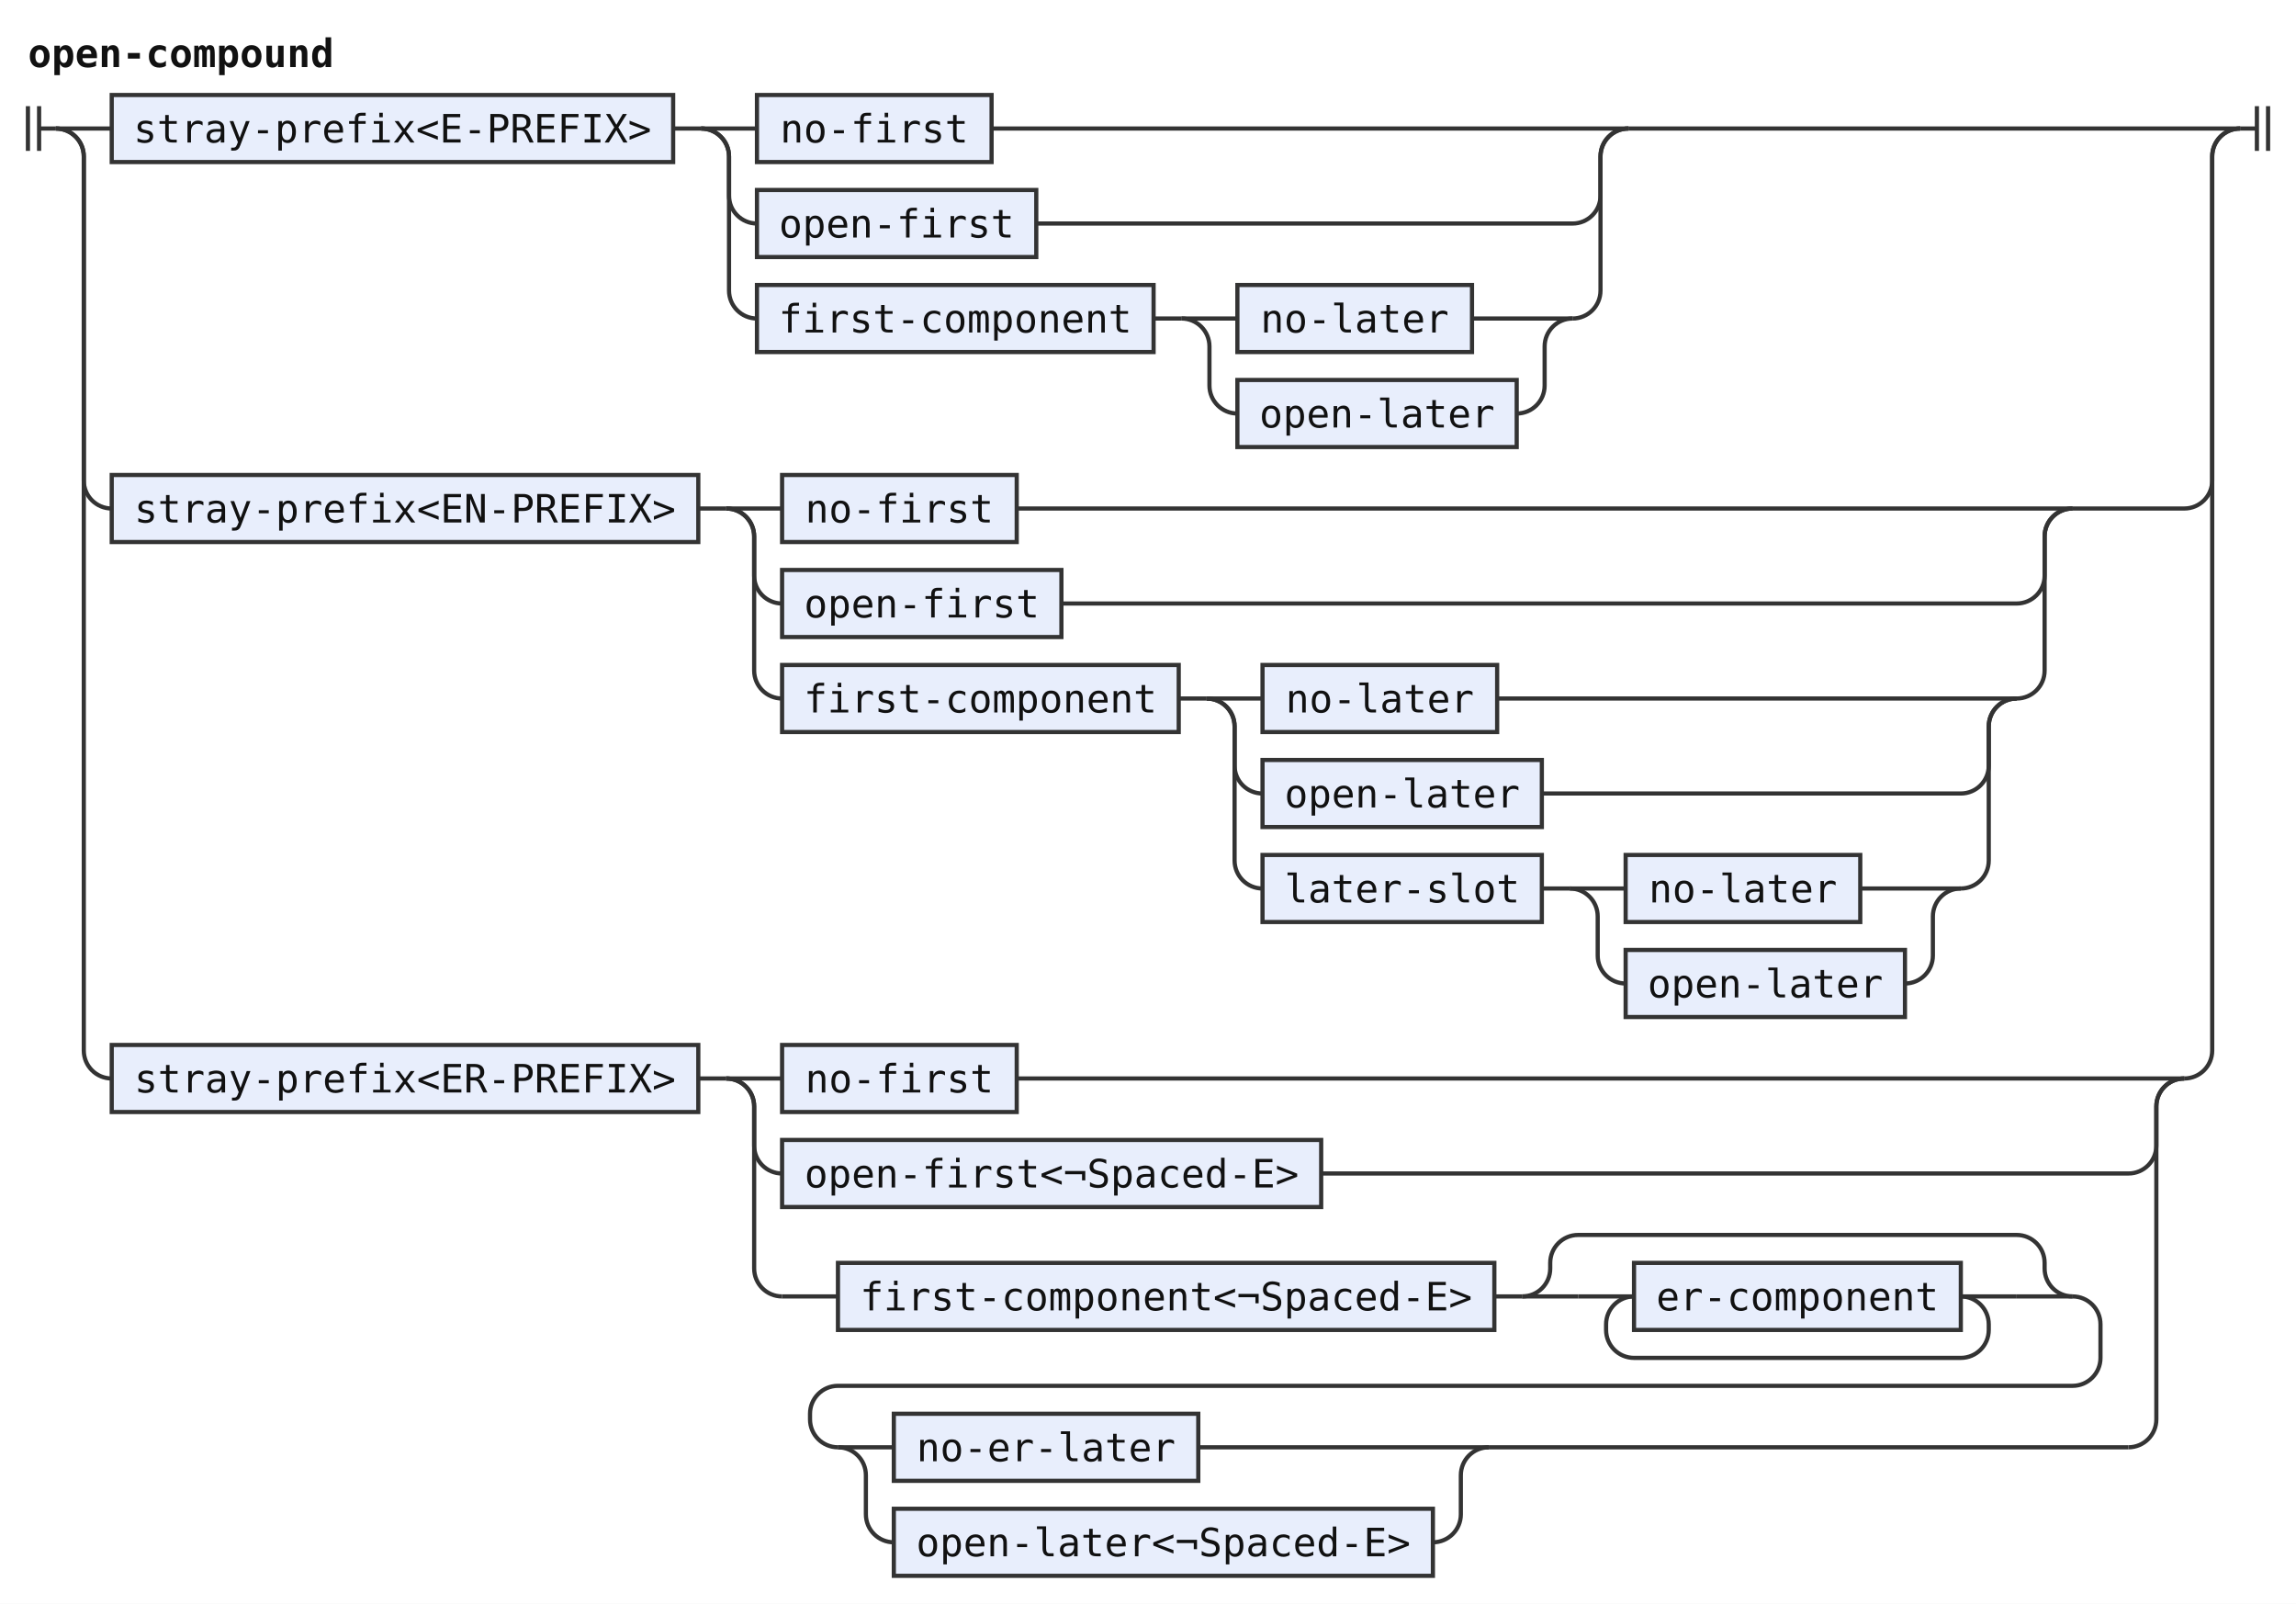
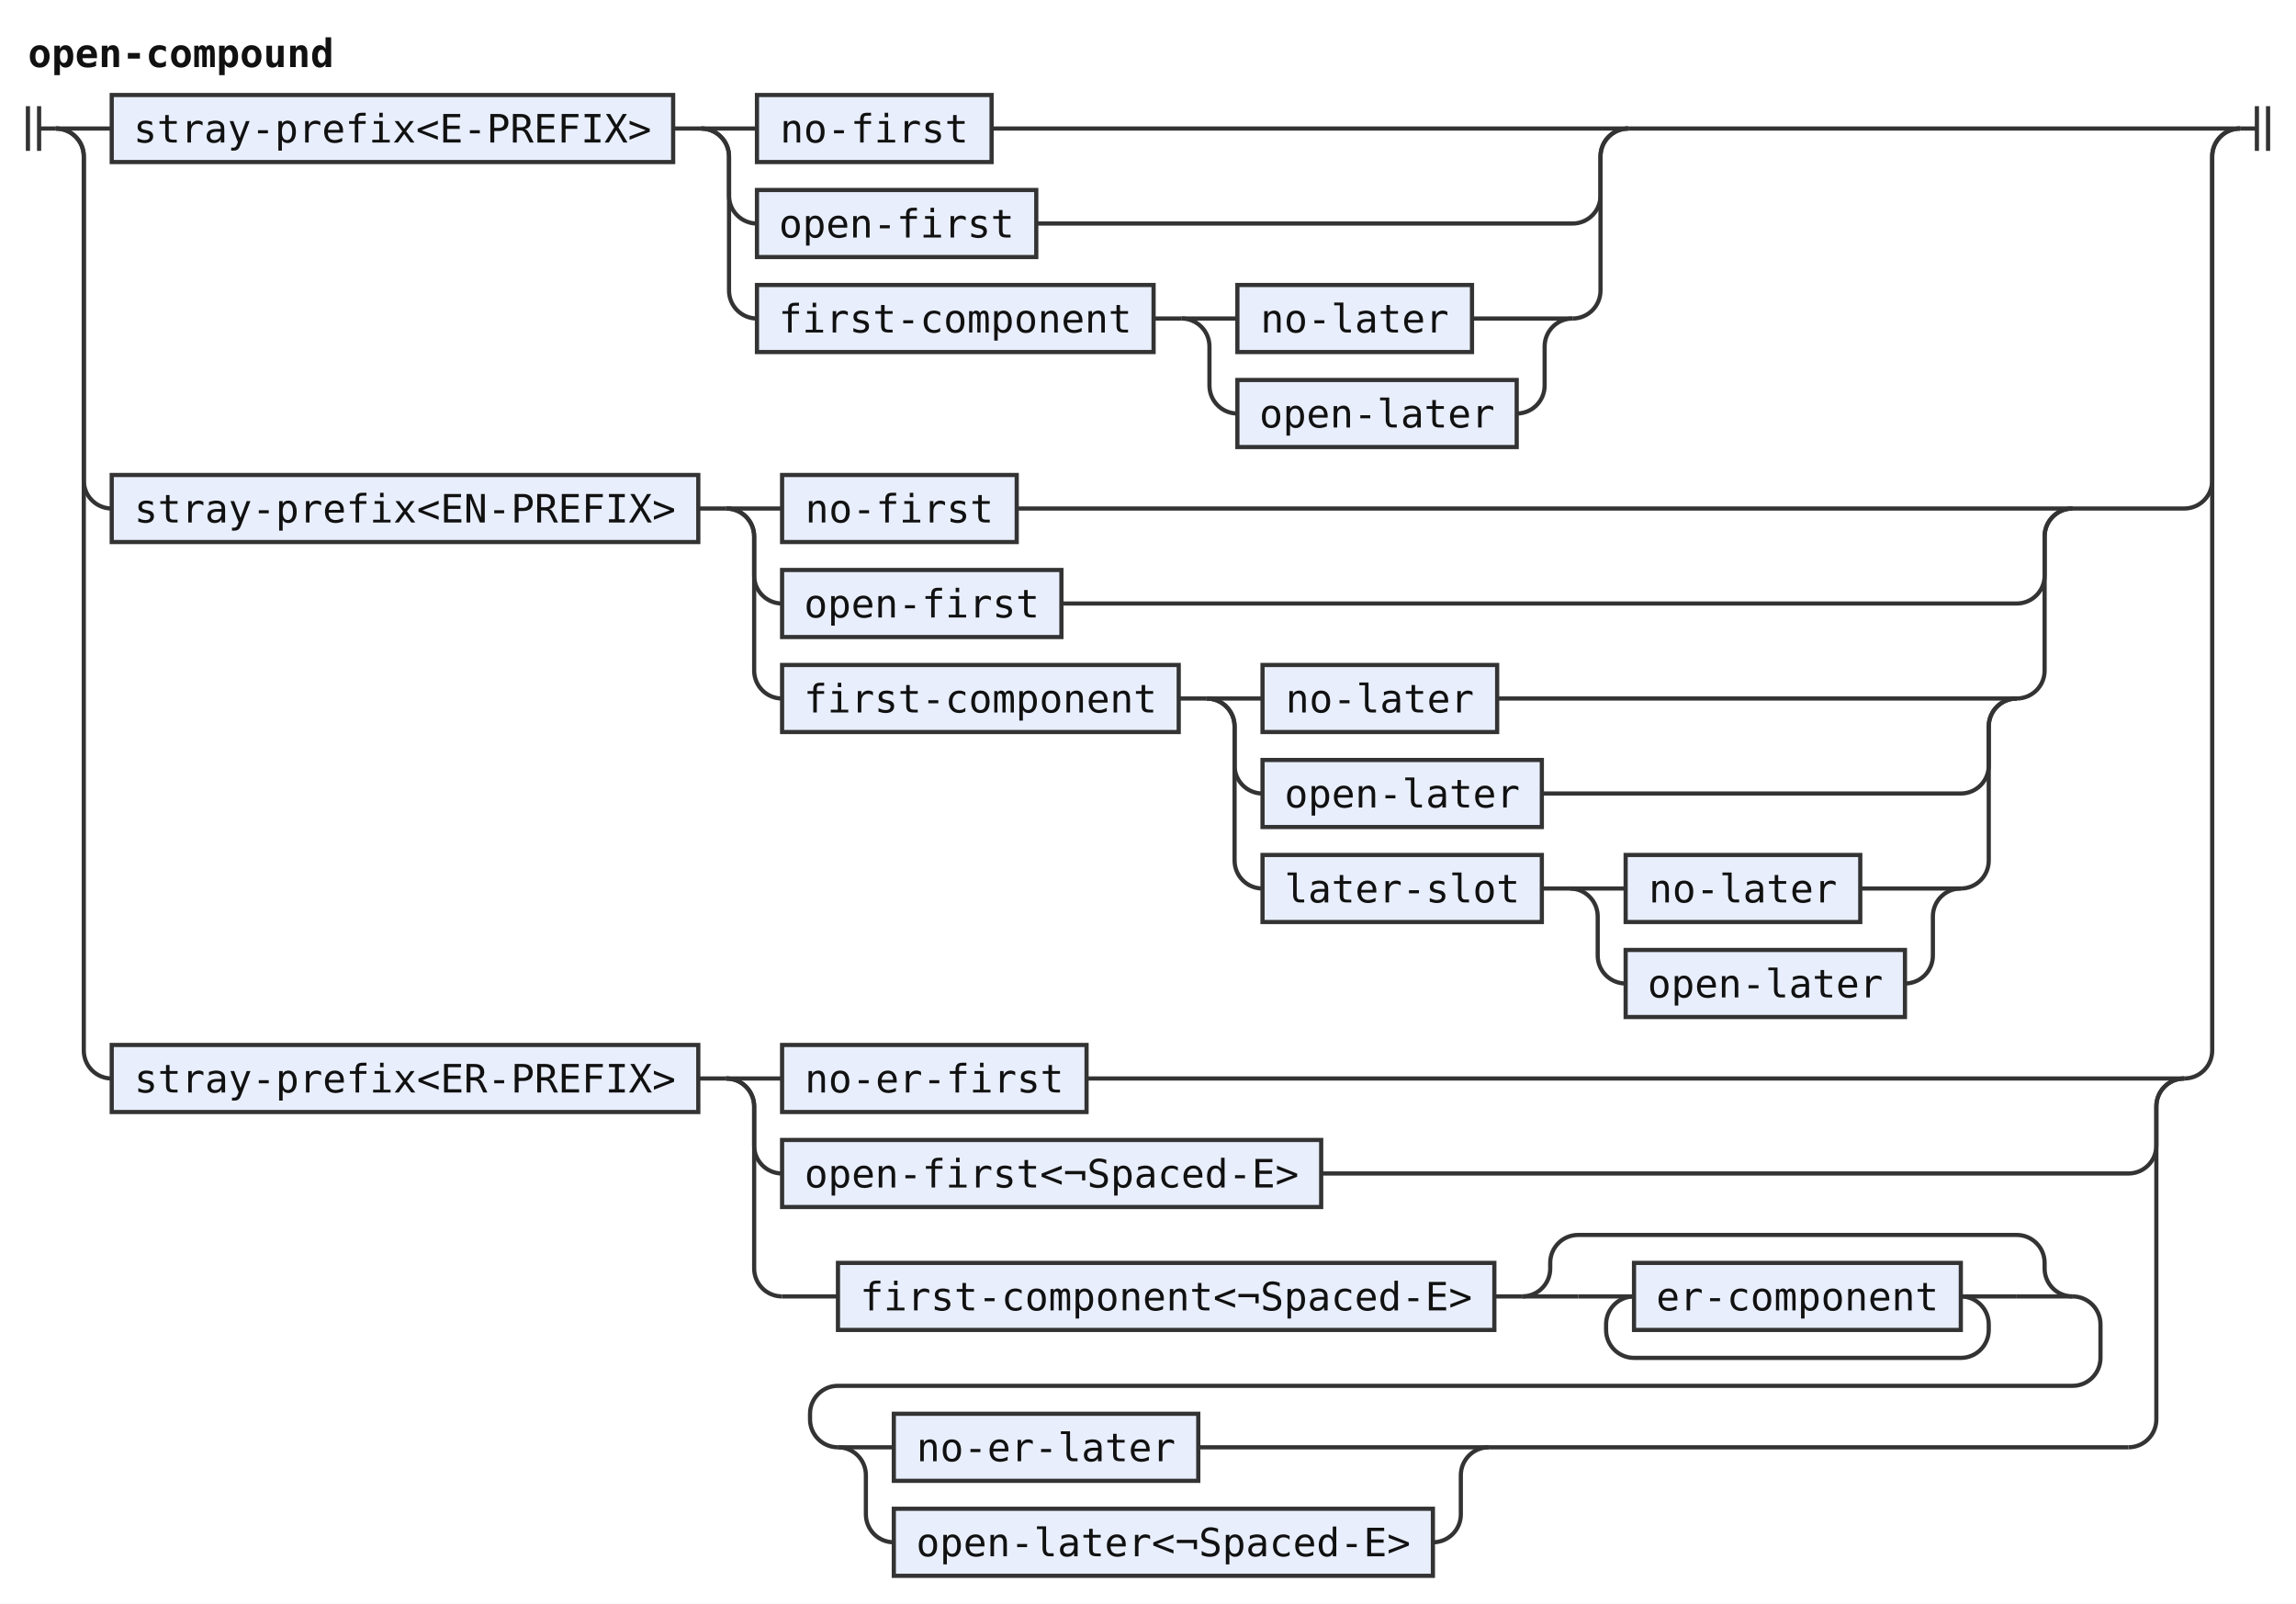
<svg xmlns="http://www.w3.org/2000/svg" width="822" height="574" viewBox="0 0 822 574" role="img" aria-label="Railroad diagram of the rule open-compound">
  <style>path{fill:none;stroke:#333;stroke-width:1.5}.rule rect{fill:#e8eefc;stroke:#333;stroke-width:1.5}.terminal rect{fill:#fdf6d8;stroke:#333;stroke-width:1.5}text{font-family:ui-monospace,SFMono-Regular,Menlo,Consolas,"DejaVu Sans Mono","Liberation Mono",monospace;font-size:14px;fill:#111;text-anchor:middle}text.label{font-size:12px;font-style:italic;fill:#555;text-anchor:start}text.title{font-weight:bold;text-anchor:start}</style>
  <rect width="100%" height="100%" fill="#fff" />
  <text class="title" x="10" y="24" textLength="109.2" lengthAdjust="spacingAndGlyphs">open-compound</text>
  <path d="M10 38v16m4 -16v16M14 46h6" />
  <path d="M20 46h20" />
  <g class="rule">
    <rect x="40" y="34" width="201" height="24" rx="0" />
    <text x="140.5" y="51" textLength="184.8" lengthAdjust="spacingAndGlyphs">stray-prefix&lt;E-PREFIX&gt;</text>
  </g>
  <path d="M241 46h10" />
  <path d="M251 46h20" />
  <g class="rule">
    <rect x="271" y="34" width="84" height="24" rx="0" />
    <text x="313" y="51" textLength="67.2" lengthAdjust="spacingAndGlyphs">no-first</text>
  </g>
  <path d="M355 46H583" />
  <path d="M251 46a10 10 0 0 1 10 10V70a10 10 0 0 0 10 10" />
  <g class="rule">
    <rect x="271" y="68" width="100" height="24" rx="0" />
    <text x="321" y="85" textLength="84" lengthAdjust="spacingAndGlyphs">open-first</text>
  </g>
  <path d="M371 80H563a10 10 0 0 0 10 -10V56a10 10 0 0 1 10 -10" />
  <path d="M251 46a10 10 0 0 1 10 10V104a10 10 0 0 0 10 10" />
  <g class="rule">
    <rect x="271" y="102" width="142" height="24" rx="0" />
    <text x="342" y="119" textLength="126" lengthAdjust="spacingAndGlyphs">first-component</text>
  </g>
  <path d="M413 114h10" />
  <path d="M423 114h20" />
  <g class="rule">
    <rect x="443" y="102" width="84" height="24" rx="0" />
    <text x="485" y="119" textLength="67.2" lengthAdjust="spacingAndGlyphs">no-later</text>
  </g>
  <path d="M527 114H563" />
  <path d="M423 114a10 10 0 0 1 10 10V138a10 10 0 0 0 10 10" />
  <g class="rule">
    <rect x="443" y="136" width="100" height="24" rx="0" />
    <text x="493" y="153" textLength="84" lengthAdjust="spacingAndGlyphs">open-later</text>
  </g>
  <path d="M543 148H543a10 10 0 0 0 10 -10V124a10 10 0 0 1 10 -10" />
  <path d="M563 114H563a10 10 0 0 0 10 -10V56a10 10 0 0 1 10 -10" />
  <path d="M583 46H802" />
  <path d="M20 46a10 10 0 0 1 10 10V172a10 10 0 0 0 10 10" />
  <g class="rule">
    <rect x="40" y="170" width="210" height="24" rx="0" />
    <text x="145" y="187" textLength="193.2" lengthAdjust="spacingAndGlyphs">stray-prefix&lt;EN-PREFIX&gt;</text>
  </g>
  <path d="M250 182h10" />
  <path d="M260 182h20" />
  <g class="rule">
    <rect x="280" y="170" width="84" height="24" rx="0" />
    <text x="322" y="187" textLength="67.2" lengthAdjust="spacingAndGlyphs">no-first</text>
  </g>
  <path d="M364 182H742" />
  <path d="M260 182a10 10 0 0 1 10 10V206a10 10 0 0 0 10 10" />
  <g class="rule">
    <rect x="280" y="204" width="100" height="24" rx="0" />
    <text x="330" y="221" textLength="84" lengthAdjust="spacingAndGlyphs">open-first</text>
  </g>
  <path d="M380 216H722a10 10 0 0 0 10 -10V192a10 10 0 0 1 10 -10" />
  <path d="M260 182a10 10 0 0 1 10 10V240a10 10 0 0 0 10 10" />
  <g class="rule">
    <rect x="280" y="238" width="142" height="24" rx="0" />
    <text x="351" y="255" textLength="126" lengthAdjust="spacingAndGlyphs">first-component</text>
  </g>
  <path d="M422 250h10" />
  <path d="M432 250h20" />
  <g class="rule">
    <rect x="452" y="238" width="84" height="24" rx="0" />
    <text x="494" y="255" textLength="67.2" lengthAdjust="spacingAndGlyphs">no-later</text>
  </g>
  <path d="M536 250H722" />
  <path d="M432 250a10 10 0 0 1 10 10V274a10 10 0 0 0 10 10" />
  <g class="rule">
    <rect x="452" y="272" width="100" height="24" rx="0" />
    <text x="502" y="289" textLength="84" lengthAdjust="spacingAndGlyphs">open-later</text>
  </g>
  <path d="M552 284H702a10 10 0 0 0 10 -10V260a10 10 0 0 1 10 -10" />
  <path d="M432 250a10 10 0 0 1 10 10V308a10 10 0 0 0 10 10" />
  <g class="rule">
    <rect x="452" y="306" width="100" height="24" rx="0" />
    <text x="502" y="323" textLength="84" lengthAdjust="spacingAndGlyphs">later-slot</text>
  </g>
  <path d="M552 318h10" />
  <path d="M562 318h20" />
  <g class="rule">
    <rect x="582" y="306" width="84" height="24" rx="0" />
    <text x="624" y="323" textLength="67.2" lengthAdjust="spacingAndGlyphs">no-later</text>
  </g>
  <path d="M666 318H702" />
  <path d="M562 318a10 10 0 0 1 10 10V342a10 10 0 0 0 10 10" />
  <g class="rule">
    <rect x="582" y="340" width="100" height="24" rx="0" />
    <text x="632" y="357" textLength="84" lengthAdjust="spacingAndGlyphs">open-later</text>
  </g>
  <path d="M682 352H682a10 10 0 0 0 10 -10V328a10 10 0 0 1 10 -10" />
  <path d="M702 318H702a10 10 0 0 0 10 -10V260a10 10 0 0 1 10 -10" />
  <path d="M722 250H722a10 10 0 0 0 10 -10V192a10 10 0 0 1 10 -10" />
  <path d="M742 182H782a10 10 0 0 0 10 -10V56a10 10 0 0 1 10 -10" />
  <path d="M20 46a10 10 0 0 1 10 10V376a10 10 0 0 0 10 10" />
  <g class="rule">
    <rect x="40" y="374" width="210" height="24" rx="0" />
    <text x="145" y="391" textLength="193.2" lengthAdjust="spacingAndGlyphs">stray-prefix&lt;ER-PREFIX&gt;</text>
  </g>
  <path d="M250 386h10" />
  <path d="M260 386h20" />
  <g class="rule">
-     <rect x="280" y="374" width="84" height="24" rx="0" />
-     <text x="322" y="391" textLength="67.2" lengthAdjust="spacingAndGlyphs">no-first</text>
+     <rect x="280" y="374" width="109" height="24" rx="0" />
+     <text x="334.5" y="391" textLength="92.4" lengthAdjust="spacingAndGlyphs">no-er-first</text>
  </g>
-   <path d="M364 386H782" />
+   <path d="M389 386H782" />
  <path d="M260 386a10 10 0 0 1 10 10V410a10 10 0 0 0 10 10" />
  <g class="rule">
    <rect x="280" y="408" width="193" height="24" rx="0" />
    <text x="376.5" y="425" textLength="176.4" lengthAdjust="spacingAndGlyphs">open-first&lt;¬Spaced-E&gt;</text>
  </g>
  <path d="M473 420H762a10 10 0 0 0 10 -10V396a10 10 0 0 1 10 -10" />
  <path d="M260 386a10 10 0 0 1 10 10V454a10 10 0 0 0 10 10" />
  <path d="M280 464h20" />
  <g class="rule">
    <rect x="300" y="452" width="235" height="24" rx="0" />
    <text x="417.5" y="469" textLength="218.4" lengthAdjust="spacingAndGlyphs">first-component&lt;¬Spaced-E&gt;</text>
  </g>
  <path d="M535 464h10" />
  <path d="M545 464h20" />
  <path d="M565 464h20" />
  <g class="rule">
    <rect x="585" y="452" width="117" height="24" rx="0" />
    <text x="643.5" y="469" textLength="100.8" lengthAdjust="spacingAndGlyphs">er-component</text>
  </g>
  <path d="M702 464H722" />
  <path d="M702 464a10 10 0 0 1 10 10V476a10 10 0 0 1 -10 10H585a10 10 0 0 1 -10 -10V474a10 10 0 0 1 10 -10" />
  <path d="M722 464H742" />
  <path d="M545 464a10 10 0 0 0 10 -10V452a10 10 0 0 1 10 -10H722a10 10 0 0 1 10 10V454a10 10 0 0 0 10 10" />
  <path d="M742 464H742a10 10 0 0 1 10 10V486a10 10 0 0 1 -10 10H300a10 10 0 0 0 -10 10V508a10 10 0 0 0 10 10" />
  <path d="M300 518h20" />
  <g class="rule">
    <rect x="320" y="506" width="109" height="24" rx="0" />
    <text x="374.5" y="523" textLength="92.4" lengthAdjust="spacingAndGlyphs">no-er-later</text>
  </g>
  <path d="M429 518H533" />
  <path d="M300 518a10 10 0 0 1 10 10V542a10 10 0 0 0 10 10" />
  <g class="rule">
    <rect x="320" y="540" width="193" height="24" rx="0" />
    <text x="416.5" y="557" textLength="176.4" lengthAdjust="spacingAndGlyphs">open-later&lt;¬Spaced-E&gt;</text>
  </g>
  <path d="M513 552H513a10 10 0 0 0 10 -10V528a10 10 0 0 1 10 -10" />
  <path d="M533 518H762" />
  <path d="M762 518H762a10 10 0 0 0 10 -10V396a10 10 0 0 1 10 -10" />
  <path d="M782 386H782a10 10 0 0 0 10 -10V56a10 10 0 0 1 10 -10" />
  <path d="M802 46h6m0 -8v16m4 -16v16" />
</svg>
